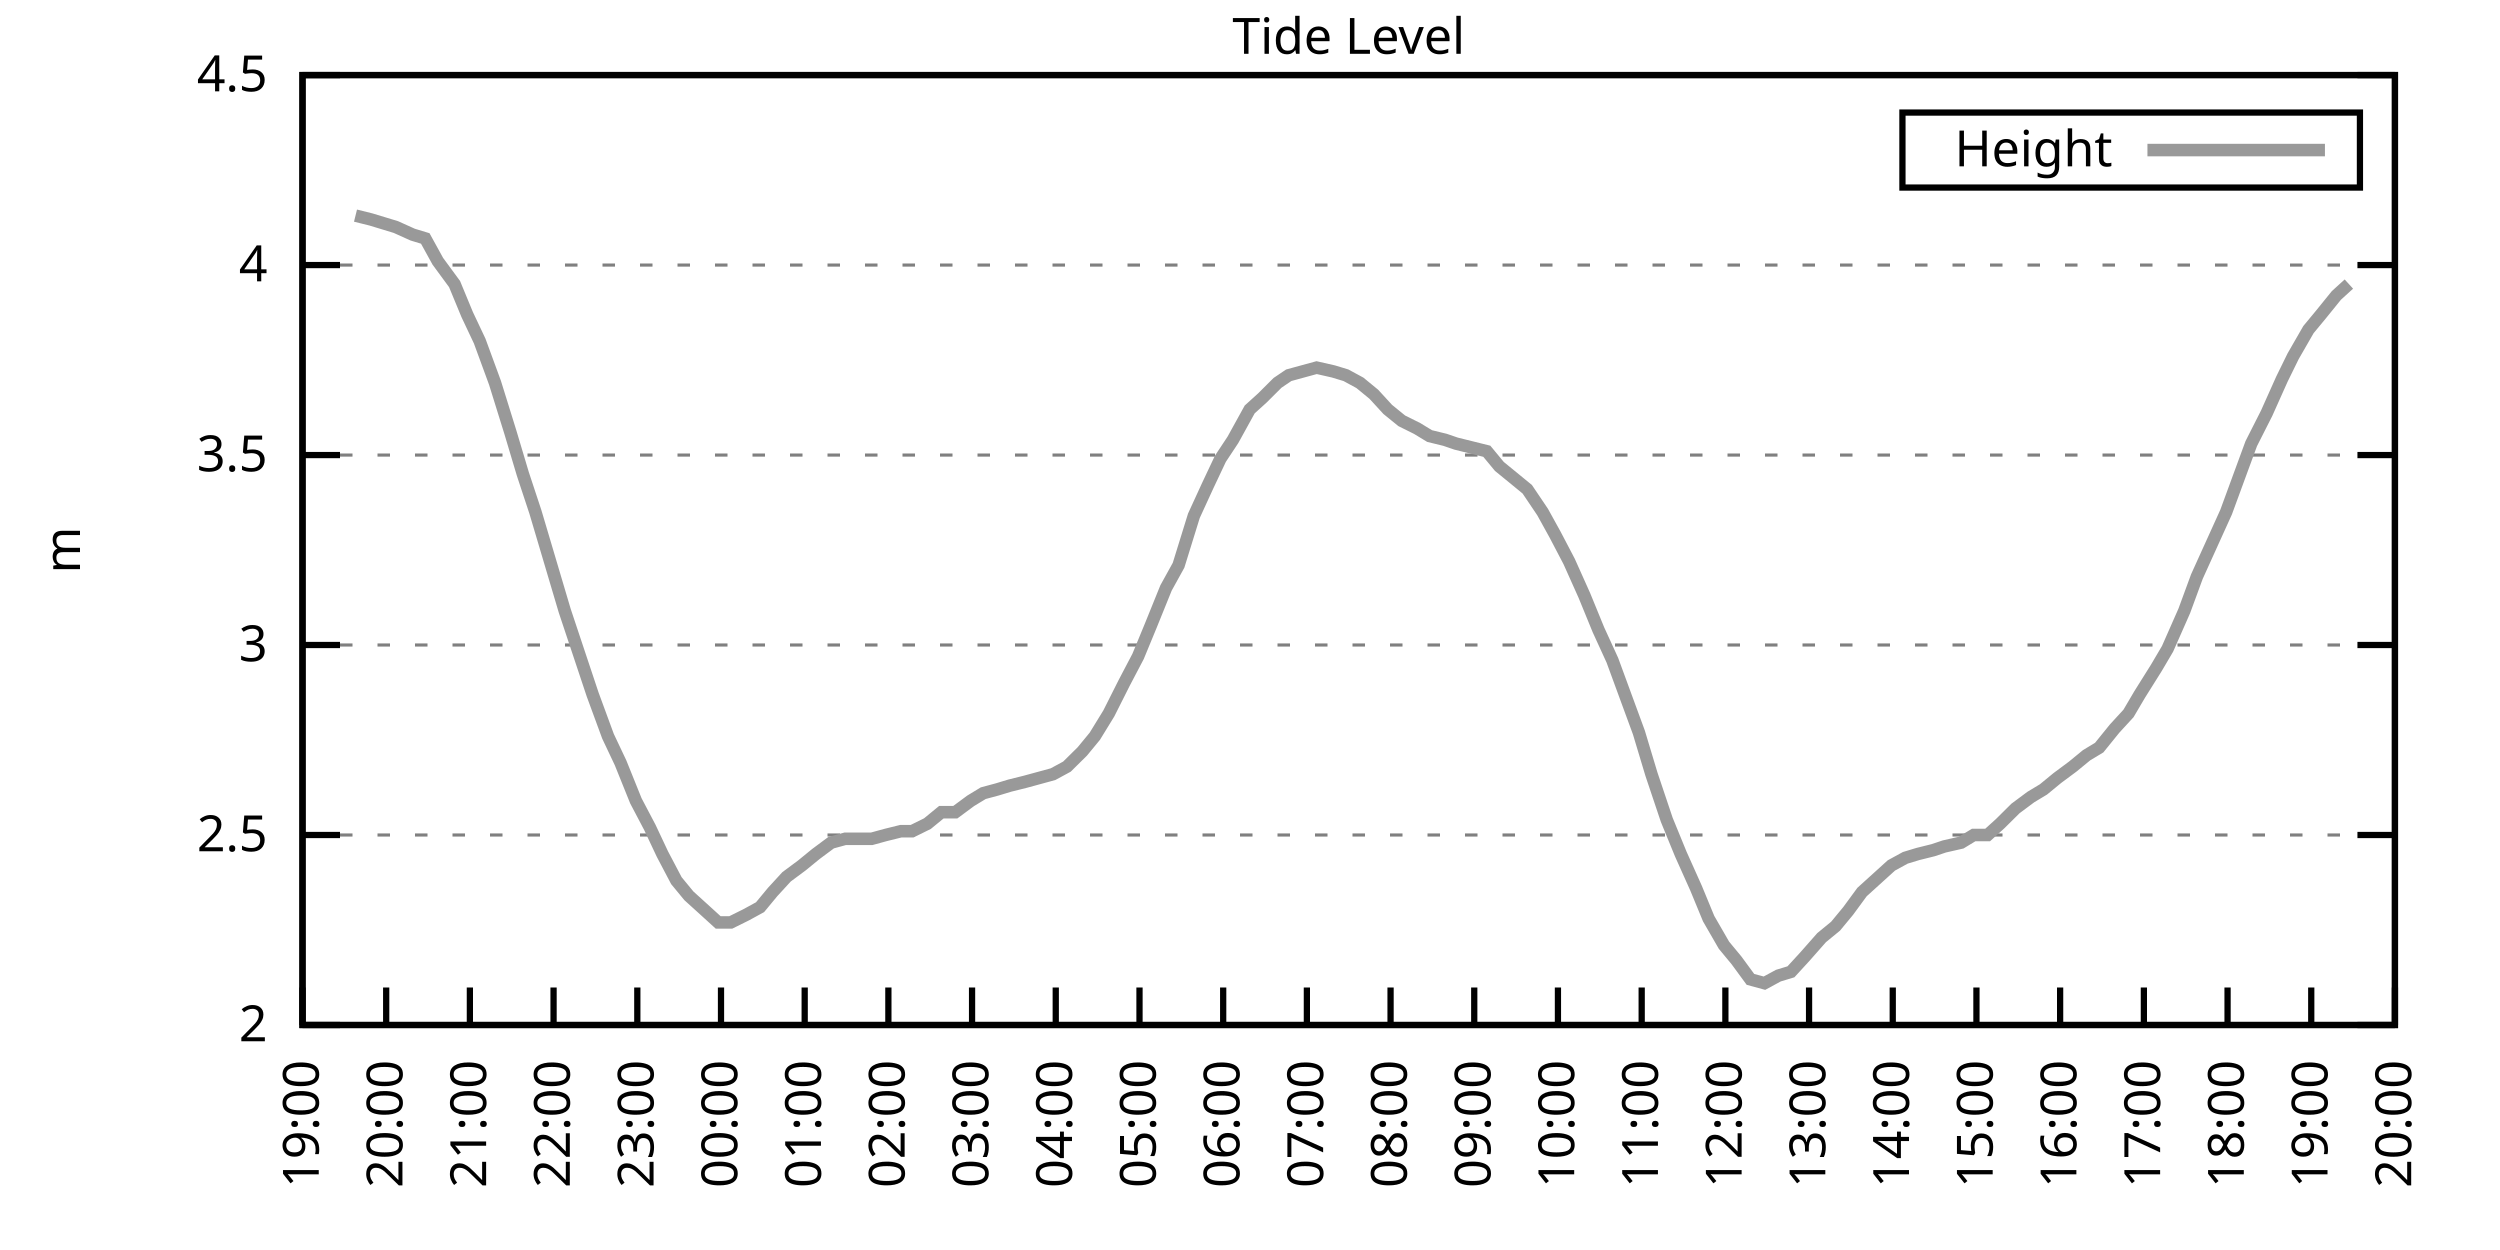
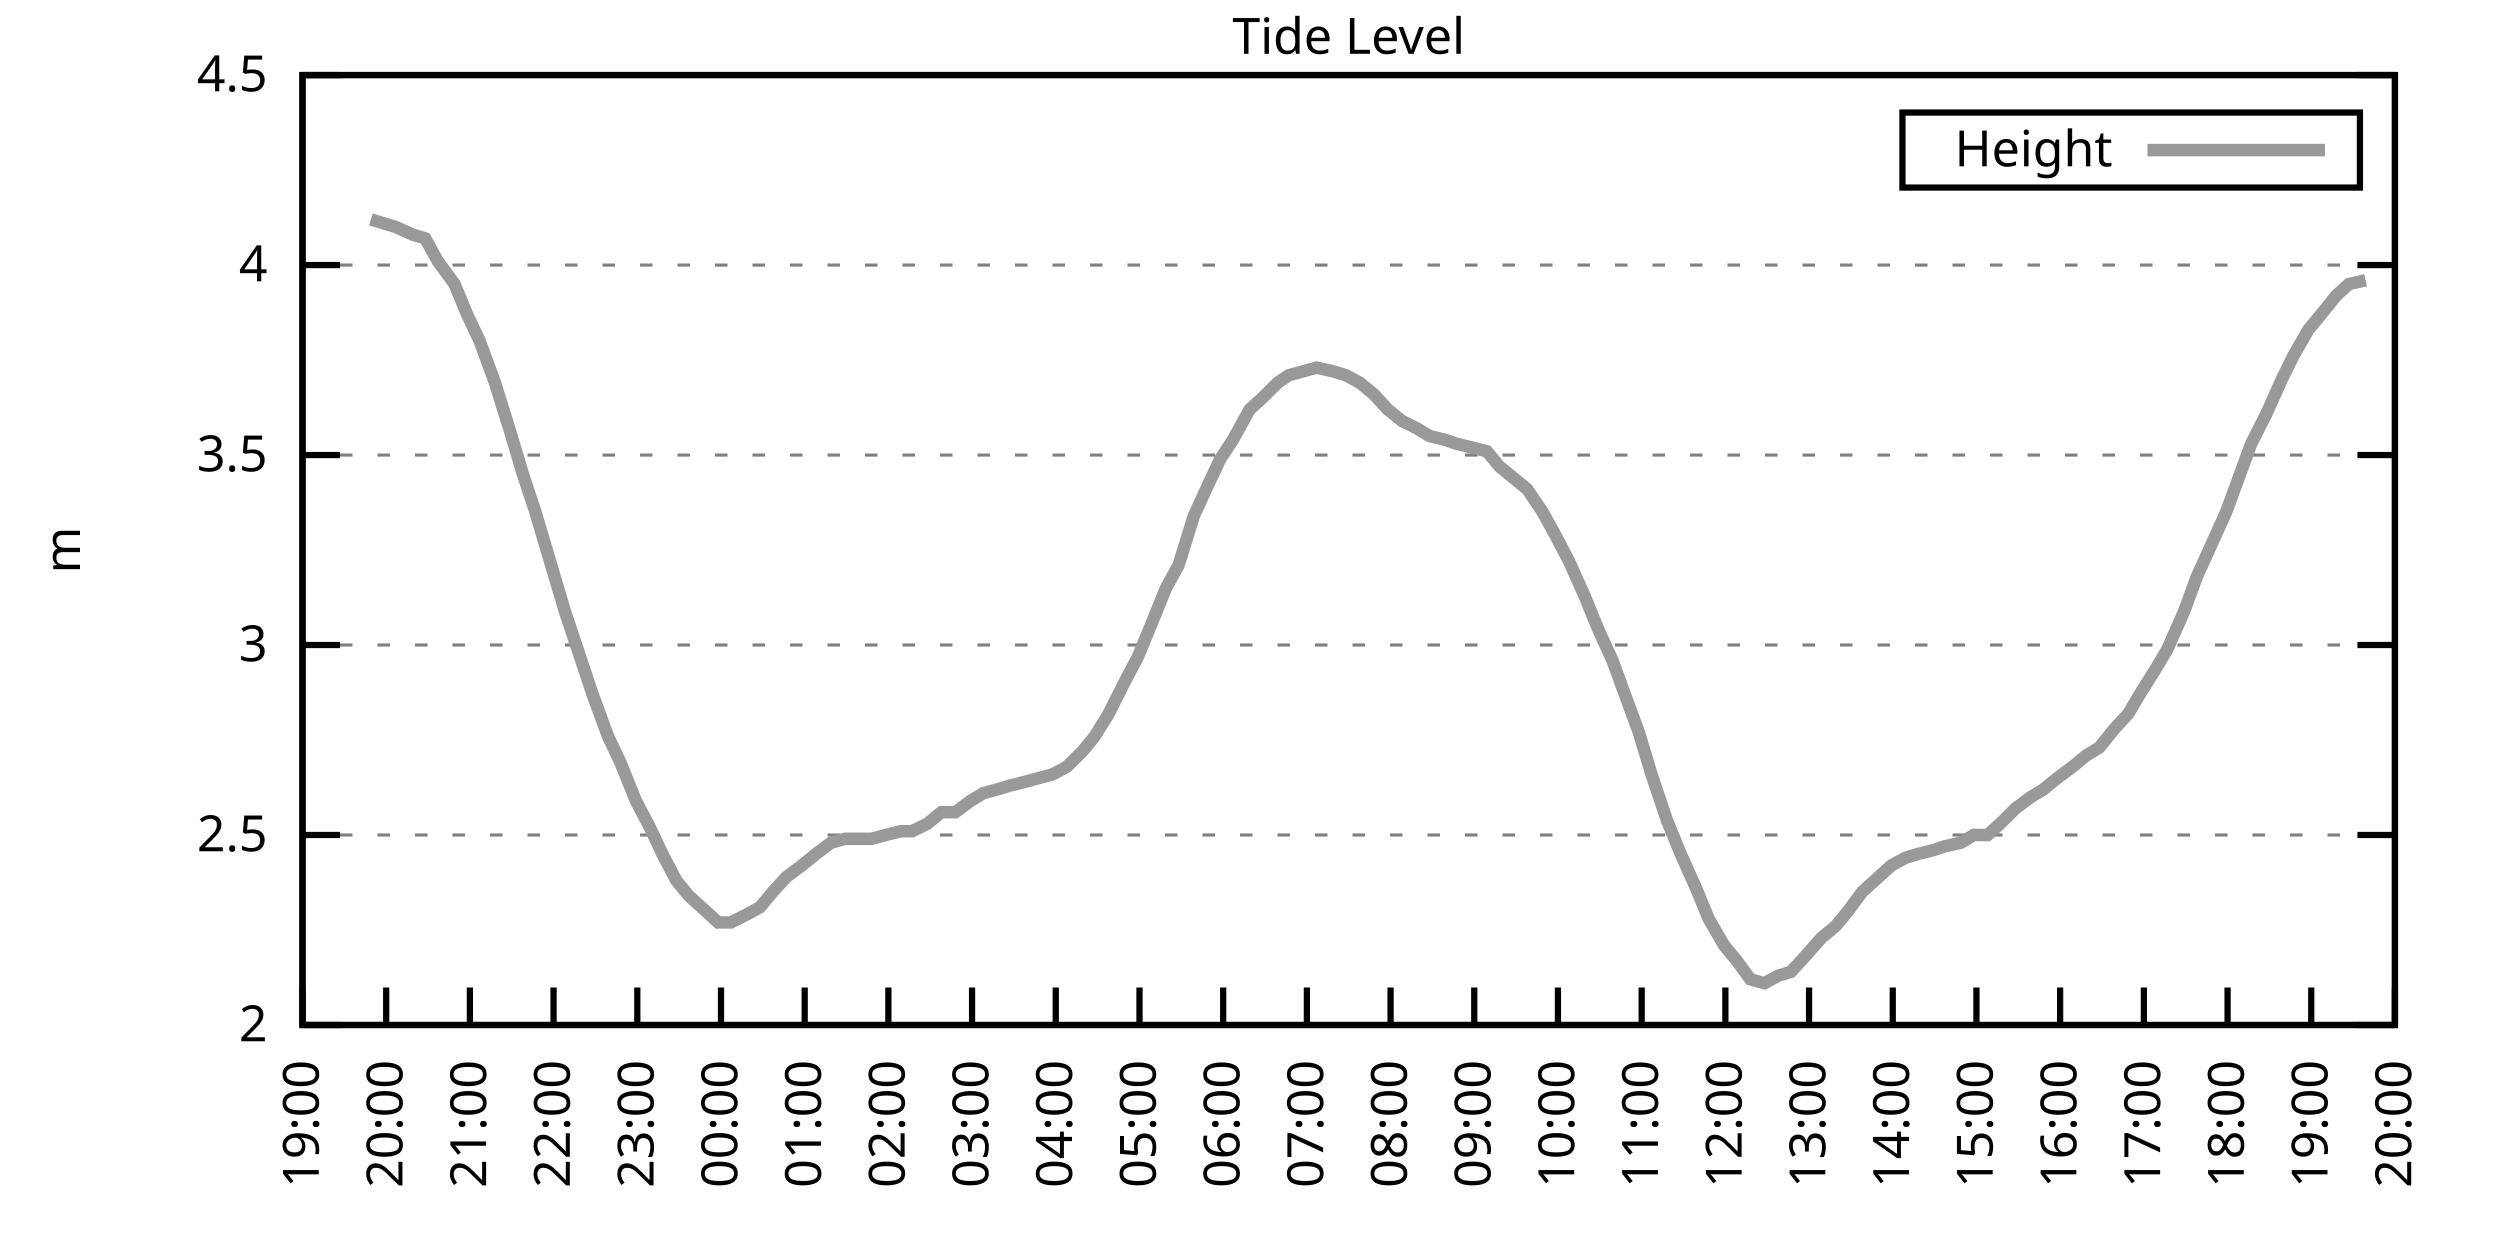
<svg xmlns="http://www.w3.org/2000/svg" xmlns:xlink="http://www.w3.org/1999/xlink" width="400" height="200" viewBox="0 0 400 200">
  <g id="gnuplot_canvas">
    <rect x="0" y="0" width="400" height="200" fill="none" />
    <defs>
      <circle id="gpDot" r="0.5" stroke-width="0.5" stroke="currentColor" />
      <path id="gpPt0" stroke-width="0.333" stroke="currentColor" d="M-1,0 h2 M0,-1 v2" />
      <path id="gpPt1" stroke-width="0.333" stroke="currentColor" d="M-1,-1 L1,1 M1,-1 L-1,1" />
      <path id="gpPt2" stroke-width="0.333" stroke="currentColor" d="M-1,0 L1,0 M0,-1 L0,1 M-1,-1 L1,1 M-1,1 L1,-1" />
      <rect id="gpPt3" stroke-width="0.333" stroke="currentColor" x="-1" y="-1" width="2" height="2" />
      <rect id="gpPt4" stroke-width="0.333" stroke="currentColor" fill="currentColor" x="-1" y="-1" width="2" height="2" />
      <circle id="gpPt5" stroke-width="0.333" stroke="currentColor" cx="0" cy="0" r="1" />
      <use xlink:href="#gpPt5" id="gpPt6" fill="currentColor" stroke="none" />
      <path id="gpPt7" stroke-width="0.333" stroke="currentColor" d="M0,-1.33 L-1.33,0.67 L1.33,0.67 z" />
      <use xlink:href="#gpPt7" id="gpPt8" fill="currentColor" stroke="none" />
      <use xlink:href="#gpPt7" id="gpPt9" stroke="currentColor" transform="rotate(180)" />
      <use xlink:href="#gpPt9" id="gpPt10" fill="currentColor" stroke="none" />
      <use xlink:href="#gpPt3" id="gpPt11" stroke="currentColor" transform="rotate(45)" />
      <use xlink:href="#gpPt11" id="gpPt12" fill="currentColor" stroke="none" />
      <path id="gpPt13" stroke-width="0.333" stroke="currentColor" d="M0,1.330 L1.265,0.411 L0.782,-1.067 L-0.782,-1.076 L-1.265,0.411 z" />
      <use xlink:href="#gpPt13" id="gpPt14" fill="currentColor" stroke="none" />
      <filter id="textbox" filterUnits="objectBoundingBox" x="0" y="0" height="1" width="1">
        <feFlood flood-color="white" flood-opacity="1" result="bgnd" />
        <feComposite in="SourceGraphic" in2="bgnd" operator="atop" />
      </filter>
      <filter id="greybox" filterUnits="objectBoundingBox" x="0" y="0" height="1" width="1">
        <feFlood flood-color="lightgrey" flood-opacity="1" result="grey" />
        <feComposite in="SourceGraphic" in2="grey" operator="atop" />
      </filter>
    </defs>
    <g fill="none" color="white" stroke="currentColor" stroke-width="1.00" stroke-linecap="butt" stroke-linejoin="miter">
</g>
    <g fill="none" color="black" stroke="currentColor" stroke-width="1.00" stroke-linecap="butt" stroke-linejoin="miter">
      <g stroke="none" shape-rendering="crispEdges">
        <polygon fill="rgb(255, 255, 255)" points="48.40,164.00 383.18,164.00 383.18,12.02 48.40,12.02 " />
      </g>
    </g>
    <g fill="none" color="black" stroke="currentColor" stroke-width="1.00" stroke-linecap="butt" stroke-linejoin="miter">
</g>
    <g fill="none" color="black" stroke="black" stroke-width="0.50" stroke-linecap="butt" stroke-linejoin="miter">
</g>
    <g fill="none" color="gray" stroke="currentColor" stroke-width="0.50" stroke-linecap="butt" stroke-linejoin="miter">
      <path stroke="gray" stroke-dasharray="2,4" class="gridline" d="M48.40,164.00 L383.19,164.00  " />
    </g>
    <g fill="none" color="gray" stroke="gray" stroke-width="1.00" stroke-linecap="butt" stroke-linejoin="miter">
</g>
    <g fill="none" color="black" stroke="currentColor" stroke-width="1.00" stroke-linecap="butt" stroke-linejoin="miter">
      <path stroke="black" d="M48.40,164.00 L54.40,164.00 M383.19,164.00 L377.19,164.00  " />
      <g transform="translate(42.80,166.60)" stroke="none" fill="black" font-family="Sans" font-size="8.00" text-anchor="end">
        <text>
          <tspan font-family="Sans"> 2</tspan>
        </text>
      </g>
    </g>
    <g fill="none" color="black" stroke="currentColor" stroke-width="1.00" stroke-linecap="butt" stroke-linejoin="miter">
</g>
    <g fill="none" color="black" stroke="black" stroke-width="0.50" stroke-linecap="butt" stroke-linejoin="miter">
</g>
    <g fill="none" color="gray" stroke="currentColor" stroke-width="0.50" stroke-linecap="butt" stroke-linejoin="miter">
      <path stroke="gray" stroke-dasharray="2,4" class="gridline" d="M48.40,133.60 L383.19,133.60  " />
    </g>
    <g fill="none" color="gray" stroke="gray" stroke-width="1.00" stroke-linecap="butt" stroke-linejoin="miter">
</g>
    <g fill="none" color="black" stroke="currentColor" stroke-width="1.00" stroke-linecap="butt" stroke-linejoin="miter">
      <path stroke="black" d="M48.40,133.60 L54.40,133.60 M383.19,133.60 L377.19,133.60  " />
      <g transform="translate(42.80,136.20)" stroke="none" fill="black" font-family="Sans" font-size="8.00" text-anchor="end">
        <text>
          <tspan font-family="Sans"> 2.5</tspan>
        </text>
      </g>
    </g>
    <g fill="none" color="black" stroke="currentColor" stroke-width="1.00" stroke-linecap="butt" stroke-linejoin="miter">
</g>
    <g fill="none" color="black" stroke="black" stroke-width="0.50" stroke-linecap="butt" stroke-linejoin="miter">
</g>
    <g fill="none" color="gray" stroke="currentColor" stroke-width="0.50" stroke-linecap="butt" stroke-linejoin="miter">
      <path stroke="gray" stroke-dasharray="2,4" class="gridline" d="M48.40,103.20 L383.19,103.20  " />
    </g>
    <g fill="none" color="gray" stroke="gray" stroke-width="1.00" stroke-linecap="butt" stroke-linejoin="miter">
</g>
    <g fill="none" color="black" stroke="currentColor" stroke-width="1.00" stroke-linecap="butt" stroke-linejoin="miter">
      <path stroke="black" d="M48.40,103.20 L54.40,103.20 M383.19,103.20 L377.19,103.20  " />
      <g transform="translate(42.80,105.80)" stroke="none" fill="black" font-family="Sans" font-size="8.00" text-anchor="end">
        <text>
          <tspan font-family="Sans"> 3</tspan>
        </text>
      </g>
    </g>
    <g fill="none" color="black" stroke="currentColor" stroke-width="1.00" stroke-linecap="butt" stroke-linejoin="miter">
</g>
    <g fill="none" color="black" stroke="black" stroke-width="0.50" stroke-linecap="butt" stroke-linejoin="miter">
</g>
    <g fill="none" color="gray" stroke="currentColor" stroke-width="0.50" stroke-linecap="butt" stroke-linejoin="miter">
      <path stroke="gray" stroke-dasharray="2,4" class="gridline" d="M48.40,72.81 L383.19,72.81  " />
    </g>
    <g fill="none" color="gray" stroke="gray" stroke-width="1.00" stroke-linecap="butt" stroke-linejoin="miter">
</g>
    <g fill="none" color="black" stroke="currentColor" stroke-width="1.00" stroke-linecap="butt" stroke-linejoin="miter">
      <path stroke="black" d="M48.40,72.81 L54.40,72.81 M383.19,72.81 L377.19,72.81  " />
      <g transform="translate(42.80,75.41)" stroke="none" fill="black" font-family="Sans" font-size="8.00" text-anchor="end">
        <text>
          <tspan font-family="Sans"> 3.5</tspan>
        </text>
      </g>
    </g>
    <g fill="none" color="black" stroke="currentColor" stroke-width="1.00" stroke-linecap="butt" stroke-linejoin="miter">
</g>
    <g fill="none" color="black" stroke="black" stroke-width="0.50" stroke-linecap="butt" stroke-linejoin="miter">
</g>
    <g fill="none" color="gray" stroke="currentColor" stroke-width="0.50" stroke-linecap="butt" stroke-linejoin="miter">
      <path stroke="gray" stroke-dasharray="2,4" class="gridline" d="M48.40,42.41 L383.19,42.41  " />
    </g>
    <g fill="none" color="gray" stroke="gray" stroke-width="1.00" stroke-linecap="butt" stroke-linejoin="miter">
</g>
    <g fill="none" color="black" stroke="currentColor" stroke-width="1.00" stroke-linecap="butt" stroke-linejoin="miter">
      <path stroke="black" d="M48.40,42.41 L54.40,42.41 M383.19,42.41 L377.19,42.41  " />
      <g transform="translate(42.80,45.01)" stroke="none" fill="black" font-family="Sans" font-size="8.00" text-anchor="end">
        <text>
          <tspan font-family="Sans"> 4</tspan>
        </text>
      </g>
    </g>
    <g fill="none" color="black" stroke="currentColor" stroke-width="1.00" stroke-linecap="butt" stroke-linejoin="miter">
</g>
    <g fill="none" color="black" stroke="black" stroke-width="0.50" stroke-linecap="butt" stroke-linejoin="miter">
</g>
    <g fill="none" color="gray" stroke="currentColor" stroke-width="0.50" stroke-linecap="butt" stroke-linejoin="miter">
      <path stroke="gray" stroke-dasharray="2,4" class="gridline" d="M48.40,12.01 L383.19,12.01  " />
    </g>
    <g fill="none" color="gray" stroke="gray" stroke-width="1.00" stroke-linecap="butt" stroke-linejoin="miter">
</g>
    <g fill="none" color="black" stroke="currentColor" stroke-width="1.00" stroke-linecap="butt" stroke-linejoin="miter">
      <path stroke="black" d="M48.40,12.01 L54.40,12.01 M383.19,12.01 L377.19,12.01  " />
      <g transform="translate(42.80,14.61)" stroke="none" fill="black" font-family="Sans" font-size="8.00" text-anchor="end">
        <text>
          <tspan font-family="Sans"> 4.5</tspan>
        </text>
      </g>
    </g>
    <g fill="none" color="black" stroke="currentColor" stroke-width="1.00" stroke-linecap="butt" stroke-linejoin="miter">
      <path stroke="black" d="M48.40,164.00 L48.40,158.00  " />
      <g transform="translate(51.00,169.60) rotate(270.00)" stroke="none" fill="black" font-family="Sans" font-size="8.00" text-anchor="end">
        <text>
          <tspan font-family="Sans">19:00</tspan>
        </text>
      </g>
    </g>
    <g fill="none" color="black" stroke="currentColor" stroke-width="1.00" stroke-linecap="butt" stroke-linejoin="miter">
      <path stroke="black" d="M61.79,164.00 L61.79,158.00  " />
      <g transform="translate(64.39,169.60) rotate(270.00)" stroke="none" fill="black" font-family="Sans" font-size="8.00" text-anchor="end">
        <text>
          <tspan font-family="Sans">20:00</tspan>
        </text>
      </g>
    </g>
    <g fill="none" color="black" stroke="currentColor" stroke-width="1.00" stroke-linecap="butt" stroke-linejoin="miter">
      <path stroke="black" d="M75.18,164.00 L75.18,158.00  " />
      <g transform="translate(77.78,169.60) rotate(270.00)" stroke="none" fill="black" font-family="Sans" font-size="8.00" text-anchor="end">
        <text>
          <tspan font-family="Sans">21:00</tspan>
        </text>
      </g>
    </g>
    <g fill="none" color="black" stroke="currentColor" stroke-width="1.00" stroke-linecap="butt" stroke-linejoin="miter">
      <path stroke="black" d="M88.57,164.00 L88.57,158.00  " />
      <g transform="translate(91.17,169.60) rotate(270.00)" stroke="none" fill="black" font-family="Sans" font-size="8.00" text-anchor="end">
        <text>
          <tspan font-family="Sans">22:00</tspan>
        </text>
      </g>
    </g>
    <g fill="none" color="black" stroke="currentColor" stroke-width="1.00" stroke-linecap="butt" stroke-linejoin="miter">
      <path stroke="black" d="M101.97,164.00 L101.97,158.00  " />
      <g transform="translate(104.57,169.60) rotate(270.00)" stroke="none" fill="black" font-family="Sans" font-size="8.00" text-anchor="end">
        <text>
          <tspan font-family="Sans">23:00</tspan>
        </text>
      </g>
    </g>
    <g fill="none" color="black" stroke="currentColor" stroke-width="1.00" stroke-linecap="butt" stroke-linejoin="miter">
      <path stroke="black" d="M115.36,164.00 L115.36,158.00  " />
      <g transform="translate(117.96,169.60) rotate(270.00)" stroke="none" fill="black" font-family="Sans" font-size="8.00" text-anchor="end">
        <text>
          <tspan font-family="Sans">00:00</tspan>
        </text>
      </g>
    </g>
    <g fill="none" color="black" stroke="currentColor" stroke-width="1.00" stroke-linecap="butt" stroke-linejoin="miter">
      <path stroke="black" d="M128.75,164.00 L128.75,158.00  " />
      <g transform="translate(131.35,169.60) rotate(270.00)" stroke="none" fill="black" font-family="Sans" font-size="8.00" text-anchor="end">
        <text>
          <tspan font-family="Sans">01:00</tspan>
        </text>
      </g>
    </g>
    <g fill="none" color="black" stroke="currentColor" stroke-width="1.00" stroke-linecap="butt" stroke-linejoin="miter">
      <path stroke="black" d="M142.14,164.00 L142.14,158.00  " />
      <g transform="translate(144.74,169.60) rotate(270.00)" stroke="none" fill="black" font-family="Sans" font-size="8.00" text-anchor="end">
        <text>
          <tspan font-family="Sans">02:00</tspan>
        </text>
      </g>
    </g>
    <g fill="none" color="black" stroke="currentColor" stroke-width="1.00" stroke-linecap="butt" stroke-linejoin="miter">
      <path stroke="black" d="M155.53,164.00 L155.53,158.00  " />
      <g transform="translate(158.13,169.60) rotate(270.00)" stroke="none" fill="black" font-family="Sans" font-size="8.00" text-anchor="end">
        <text>
          <tspan font-family="Sans">03:00</tspan>
        </text>
      </g>
    </g>
    <g fill="none" color="black" stroke="currentColor" stroke-width="1.00" stroke-linecap="butt" stroke-linejoin="miter">
      <path stroke="black" d="M168.92,164.00 L168.92,158.00  " />
      <g transform="translate(171.52,169.60) rotate(270.00)" stroke="none" fill="black" font-family="Sans" font-size="8.00" text-anchor="end">
        <text>
          <tspan font-family="Sans">04:00</tspan>
        </text>
      </g>
    </g>
    <g fill="none" color="black" stroke="currentColor" stroke-width="1.00" stroke-linecap="butt" stroke-linejoin="miter">
      <path stroke="black" d="M182.32,164.00 L182.32,158.00  " />
      <g transform="translate(184.92,169.60) rotate(270.00)" stroke="none" fill="black" font-family="Sans" font-size="8.00" text-anchor="end">
        <text>
          <tspan font-family="Sans">05:00</tspan>
        </text>
      </g>
    </g>
    <g fill="none" color="black" stroke="currentColor" stroke-width="1.00" stroke-linecap="butt" stroke-linejoin="miter">
      <path stroke="black" d="M195.71,164.00 L195.71,158.00  " />
      <g transform="translate(198.31,169.60) rotate(270.00)" stroke="none" fill="black" font-family="Sans" font-size="8.00" text-anchor="end">
        <text>
          <tspan font-family="Sans">06:00</tspan>
        </text>
      </g>
    </g>
    <g fill="none" color="black" stroke="currentColor" stroke-width="1.00" stroke-linecap="butt" stroke-linejoin="miter">
      <path stroke="black" d="M209.10,164.00 L209.10,158.00  " />
      <g transform="translate(211.70,169.60) rotate(270.00)" stroke="none" fill="black" font-family="Sans" font-size="8.00" text-anchor="end">
        <text>
          <tspan font-family="Sans">07:00</tspan>
        </text>
      </g>
    </g>
    <g fill="none" color="black" stroke="currentColor" stroke-width="1.00" stroke-linecap="butt" stroke-linejoin="miter">
      <path stroke="black" d="M222.49,164.00 L222.49,158.00  " />
      <g transform="translate(225.09,169.60) rotate(270.00)" stroke="none" fill="black" font-family="Sans" font-size="8.00" text-anchor="end">
        <text>
          <tspan font-family="Sans">08:00</tspan>
        </text>
      </g>
    </g>
    <g fill="none" color="black" stroke="currentColor" stroke-width="1.00" stroke-linecap="butt" stroke-linejoin="miter">
      <path stroke="black" d="M235.88,164.00 L235.88,158.00  " />
      <g transform="translate(238.48,169.60) rotate(270.00)" stroke="none" fill="black" font-family="Sans" font-size="8.00" text-anchor="end">
        <text>
          <tspan font-family="Sans">09:00</tspan>
        </text>
      </g>
    </g>
    <g fill="none" color="black" stroke="currentColor" stroke-width="1.00" stroke-linecap="butt" stroke-linejoin="miter">
      <path stroke="black" d="M249.27,164.00 L249.27,158.00  " />
      <g transform="translate(251.87,169.60) rotate(270.00)" stroke="none" fill="black" font-family="Sans" font-size="8.00" text-anchor="end">
        <text>
          <tspan font-family="Sans">10:00</tspan>
        </text>
      </g>
    </g>
    <g fill="none" color="black" stroke="currentColor" stroke-width="1.00" stroke-linecap="butt" stroke-linejoin="miter">
      <path stroke="black" d="M262.67,164.00 L262.67,158.00  " />
      <g transform="translate(265.27,169.60) rotate(270.00)" stroke="none" fill="black" font-family="Sans" font-size="8.00" text-anchor="end">
        <text>
          <tspan font-family="Sans">11:00</tspan>
        </text>
      </g>
    </g>
    <g fill="none" color="black" stroke="currentColor" stroke-width="1.00" stroke-linecap="butt" stroke-linejoin="miter">
      <path stroke="black" d="M276.06,164.00 L276.06,158.00  " />
      <g transform="translate(278.66,169.60) rotate(270.00)" stroke="none" fill="black" font-family="Sans" font-size="8.00" text-anchor="end">
        <text>
          <tspan font-family="Sans">12:00</tspan>
        </text>
      </g>
    </g>
    <g fill="none" color="black" stroke="currentColor" stroke-width="1.00" stroke-linecap="butt" stroke-linejoin="miter">
      <path stroke="black" d="M289.45,164.00 L289.45,158.00  " />
      <g transform="translate(292.05,169.60) rotate(270.00)" stroke="none" fill="black" font-family="Sans" font-size="8.00" text-anchor="end">
        <text>
          <tspan font-family="Sans">13:00</tspan>
        </text>
      </g>
    </g>
    <g fill="none" color="black" stroke="currentColor" stroke-width="1.00" stroke-linecap="butt" stroke-linejoin="miter">
      <path stroke="black" d="M302.84,164.00 L302.84,158.00  " />
      <g transform="translate(305.44,169.60) rotate(270.00)" stroke="none" fill="black" font-family="Sans" font-size="8.00" text-anchor="end">
        <text>
          <tspan font-family="Sans">14:00</tspan>
        </text>
      </g>
    </g>
    <g fill="none" color="black" stroke="currentColor" stroke-width="1.00" stroke-linecap="butt" stroke-linejoin="miter">
      <path stroke="black" d="M316.23,164.00 L316.23,158.00  " />
      <g transform="translate(318.83,169.60) rotate(270.00)" stroke="none" fill="black" font-family="Sans" font-size="8.00" text-anchor="end">
        <text>
          <tspan font-family="Sans">15:00</tspan>
        </text>
      </g>
    </g>
    <g fill="none" color="black" stroke="currentColor" stroke-width="1.00" stroke-linecap="butt" stroke-linejoin="miter">
      <path stroke="black" d="M329.62,164.00 L329.62,158.00  " />
      <g transform="translate(332.22,169.60) rotate(270.00)" stroke="none" fill="black" font-family="Sans" font-size="8.00" text-anchor="end">
        <text>
          <tspan font-family="Sans">16:00</tspan>
        </text>
      </g>
    </g>
    <g fill="none" color="black" stroke="currentColor" stroke-width="1.00" stroke-linecap="butt" stroke-linejoin="miter">
      <path stroke="black" d="M343.02,164.00 L343.02,158.00  " />
      <g transform="translate(345.62,169.60) rotate(270.00)" stroke="none" fill="black" font-family="Sans" font-size="8.00" text-anchor="end">
        <text>
          <tspan font-family="Sans">17:00</tspan>
        </text>
      </g>
    </g>
    <g fill="none" color="black" stroke="currentColor" stroke-width="1.00" stroke-linecap="butt" stroke-linejoin="miter">
      <path stroke="black" d="M356.41,164.00 L356.41,158.00  " />
      <g transform="translate(359.01,169.60) rotate(270.00)" stroke="none" fill="black" font-family="Sans" font-size="8.00" text-anchor="end">
        <text>
          <tspan font-family="Sans">18:00</tspan>
        </text>
      </g>
    </g>
    <g fill="none" color="black" stroke="currentColor" stroke-width="1.00" stroke-linecap="butt" stroke-linejoin="miter">
      <path stroke="black" d="M369.80,164.00 L369.80,158.00  " />
      <g transform="translate(372.40,169.60) rotate(270.00)" stroke="none" fill="black" font-family="Sans" font-size="8.00" text-anchor="end">
        <text>
          <tspan font-family="Sans">19:00</tspan>
        </text>
      </g>
    </g>
    <g fill="none" color="black" stroke="currentColor" stroke-width="1.00" stroke-linecap="butt" stroke-linejoin="miter">
      <path stroke="black" d="M383.19,164.00 L383.19,158.00  " />
      <g transform="translate(385.79,169.60) rotate(270.00)" stroke="none" fill="black" font-family="Sans" font-size="8.00" text-anchor="end">
        <text>
          <tspan font-family="Sans">20:00</tspan>
        </text>
      </g>
    </g>
    <g fill="none" color="black" stroke="currentColor" stroke-width="1.00" stroke-linecap="butt" stroke-linejoin="miter">
</g>
    <g fill="none" color="black" stroke="currentColor" stroke-width="1.00" stroke-linecap="butt" stroke-linejoin="miter">
      <path stroke="black" d="M48.40,12.01 L48.40,164.00 L383.19,164.00 L383.19,12.01 L48.40,12.01 Z  " />
    </g>
    <g fill="none" color="black" stroke="currentColor" stroke-width="1.00" stroke-linecap="butt" stroke-linejoin="miter">
</g>
    <g fill="none" color="black" stroke="currentColor" stroke-width="1.00" stroke-linecap="butt" stroke-linejoin="miter">
      <path stroke="black" d="M304.39,30.01 L304.39,18.01 L377.59,18.01 L377.59,30.01 L304.39,30.01 Z  " />
    </g>
    <g id="Tide_level_plot_1">
      <g fill="none" color="white" stroke="black" stroke-width="2.00" stroke-linecap="butt" stroke-linejoin="miter">
</g>
      <g fill="none" color="black" stroke="currentColor" stroke-width="2.00" stroke-linecap="butt" stroke-linejoin="miter">
        <g transform="translate(337.99,26.61)" stroke="none" fill="black" font-family="Sans" font-size="8.00" text-anchor="end">
          <text>
            <tspan font-family="Sans">Height</tspan>
          </text>
        </g>
      </g>
      <g fill="none" color="black" stroke="currentColor" stroke-width="2.00" stroke-linecap="butt" stroke-linejoin="miter">
-         <path stroke="rgb(153, 153, 153)" d="M343.59,24.01 L371.99,24.01 M56.88,34.50 L59.34,35.11 L61.35,35.72 L63.35,36.33 L66.03,37.54 L68.04,38.15   L70.05,41.80 L72.73,45.45 L74.74,50.31 L76.75,54.57 L79.20,61.25 L81.66,69.16 L83.66,75.85 L85.67,81.93   L90.36,97.73 L92.59,104.42 L94.82,111.11 L97.28,117.80 L99.29,122.05 L101.74,128.13 L103.98,132.39 L105.98,136.64   L108.22,140.90 L110.22,143.33 L112.90,145.76 L114.91,147.59 L116.92,147.59 L119.38,146.37 L121.61,145.15 L123.62,142.72   L125.85,140.29 L128.30,138.47 L130.54,136.64 L132.99,134.82 L135.22,134.21 L137.45,134.21 L139.46,134.21 L141.69,133.60   L144.15,132.99 L145.94,132.99 L148.39,131.78 L150.62,129.95 L152.85,129.95 L155.31,128.13 L157.32,126.91 L159.55,126.31   L161.56,125.70 L164.01,125.09 L166.25,124.48 L168.48,123.87 L170.71,122.66 L173.17,120.23 L175.17,117.80 L177.41,114.15   L179.86,109.28 L182.09,105.03 L184.10,100.16 L186.56,94.08 L188.57,90.44 L191.02,82.53 L193.25,77.67 L195.26,73.41   L197.27,70.37 L199.95,65.51 L201.96,63.69 L204.41,61.25 L206.20,60.04 L210.66,58.82 L213.34,59.43 L215.35,60.04   L217.58,61.25 L219.81,63.08 L222.04,65.51 L224.28,67.33 L226.73,68.55 L228.74,69.77 L231.20,70.37 L232.98,70.98   L235.44,71.59 L237.89,72.20 L239.90,74.63 L242.13,76.45 L244.36,78.28 L246.82,81.93 L248.83,85.57 L251.06,89.83   L253.51,95.30 L255.75,100.77 L257.98,105.64 L260.21,111.72 L262.22,117.19 L264.23,123.87 L266.68,131.17 L268.92,136.64   L271.37,142.11 L273.38,146.98 L275.83,151.23 L277.84,153.66 L280.07,156.70 L282.31,157.31 L284.54,156.10 L286.55,155.49   L288.78,153.06 L291.46,150.02 L293.69,148.19 L295.70,145.76 L297.93,142.72 L299.94,140.90 L302.62,138.47 L304.85,137.25   L306.86,136.64 L309.31,136.03 L311.10,135.43 L313.78,134.82 L315.79,133.60 L318.02,133.60 L320.03,131.78 L322.48,129.35   L324.94,127.52 L326.95,126.31 L329.18,124.48 L331.63,122.66 L333.86,120.83 L335.87,119.62 L338.33,116.58 L340.56,114.15   L342.35,111.11 L345.02,106.85 L346.81,103.81 L349.49,97.73 L351.50,92.26 L356.18,81.93 L358.19,76.45 L360.20,70.98   L362.66,66.12 L365.11,60.65 L366.90,57.00 L369.35,52.74 L371.36,50.31 L373.82,47.27 L375.82,45.45  " />
+         <path stroke="rgb(153, 153, 153)" d="M343.59,24.01 L371.99,24.01 M59.34,35.11 L61.35,35.72 L63.35,36.33 L66.03,37.54 L68.04,38.15 L70.05,41.80   L72.73,45.45 L74.74,50.31 L76.75,54.57 L79.20,61.25 L81.66,69.16 L83.66,75.85 L85.67,81.93 L90.36,97.73   L92.59,104.42 L94.82,111.11 L97.28,117.80 L99.29,122.05 L101.74,128.13 L103.98,132.39 L105.98,136.64 L108.22,140.90   L110.22,143.33 L112.90,145.76 L114.91,147.59 L116.92,147.59 L119.38,146.37 L121.61,145.15 L123.62,142.72 L125.85,140.29   L128.30,138.47 L130.54,136.64 L132.99,134.82 L135.22,134.21 L137.45,134.21 L139.46,134.21 L141.69,133.60 L144.15,132.99   L145.94,132.99 L148.39,131.78 L150.62,129.95 L152.85,129.95 L155.31,128.13 L157.32,126.91 L159.55,126.31 L161.56,125.70   L164.01,125.09 L166.25,124.48 L168.48,123.87 L170.71,122.66 L173.17,120.23 L175.17,117.80 L177.41,114.15 L179.86,109.28   L182.09,105.03 L184.10,100.16 L186.56,94.08 L188.57,90.44 L191.02,82.53 L193.25,77.67 L195.26,73.41 L197.27,70.37   L199.95,65.51 L201.96,63.69 L204.41,61.25 L206.20,60.04 L210.66,58.82 L213.34,59.43 L215.35,60.04 L217.58,61.25   L219.81,63.08 L222.04,65.51 L224.28,67.33 L226.73,68.55 L228.74,69.77 L231.20,70.37 L232.98,70.98 L235.44,71.59   L237.89,72.20 L239.90,74.63 L242.13,76.45 L244.36,78.28 L246.82,81.93 L248.83,85.57 L251.06,89.83 L253.51,95.30   L255.75,100.77 L257.98,105.64 L260.21,111.72 L262.22,117.19 L264.23,123.87 L266.68,131.17 L268.92,136.64 L271.37,142.11   L273.38,146.98 L275.83,151.23 L277.84,153.66 L280.07,156.70 L282.31,157.31 L284.54,156.10 L286.55,155.49 L288.78,153.06   L291.46,150.02 L293.69,148.19 L295.70,145.76 L297.93,142.72 L299.94,140.90 L302.62,138.47 L304.85,137.25 L306.86,136.64   L309.31,136.03 L311.10,135.43 L313.78,134.82 L315.79,133.60 L318.02,133.60 L320.03,131.78 L322.48,129.35 L324.94,127.52   L326.95,126.31 L329.18,124.48 L331.63,122.66 L333.86,120.83 L335.87,119.62 L338.33,116.58 L340.56,114.15 L342.35,111.11   L345.02,106.85 L346.81,103.81 L349.49,97.73 L351.50,92.26 L356.18,81.93 L358.19,76.45 L360.20,70.98 L362.66,66.12   L365.11,60.65 L366.90,57.00 L369.35,52.74 L371.36,50.31 L373.82,47.27 L375.82,45.45 L378.50,44.84  " />
      </g>
    </g>
    <g fill="none" color="black" stroke="currentColor" stroke-width="2.00" stroke-linecap="butt" stroke-linejoin="miter">
</g>
    <g fill="none" color="black" stroke="black" stroke-width="1.00" stroke-linecap="butt" stroke-linejoin="miter">
</g>
    <g fill="none" color="black" stroke="currentColor" stroke-width="1.00" stroke-linecap="butt" stroke-linejoin="miter">
      <path stroke="black" d="M48.40,12.01 L48.40,164.00 L383.19,164.00 L383.19,12.01 L48.40,12.01 Z  " />
      <g transform="translate(12.80,88.01) rotate(270.00)" stroke="none" fill="black" font-family="Sans" font-size="8.00" text-anchor="middle">
        <text>
          <tspan font-family="Sans">m</tspan>
        </text>
      </g>
    </g>
    <g fill="none" color="black" stroke="currentColor" stroke-width="1.00" stroke-linecap="butt" stroke-linejoin="miter">
</g>
    <g fill="none" color="black" stroke="currentColor" stroke-width="1.00" stroke-linecap="butt" stroke-linejoin="miter">
      <g transform="translate(215.79,8.61)" stroke="none" fill="black" font-family="Sans" font-size="8.00" text-anchor="middle">
        <text>
          <tspan font-family="Sans">Tide Level</tspan>
        </text>
      </g>
    </g>
    <g fill="none" color="black" stroke="currentColor" stroke-width="1.00" stroke-linecap="butt" stroke-linejoin="miter">
</g>
  </g>
</svg>
